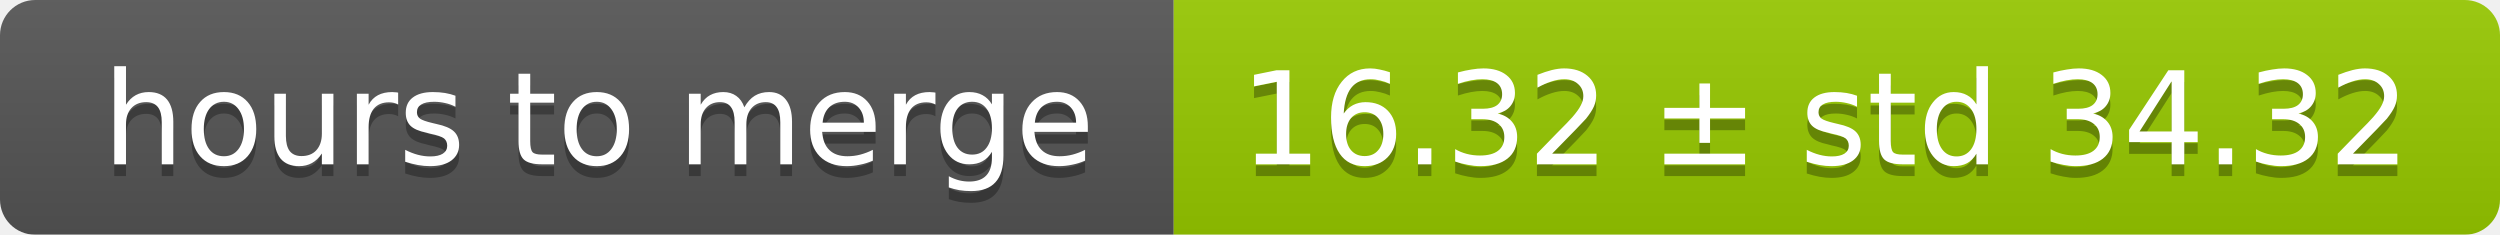
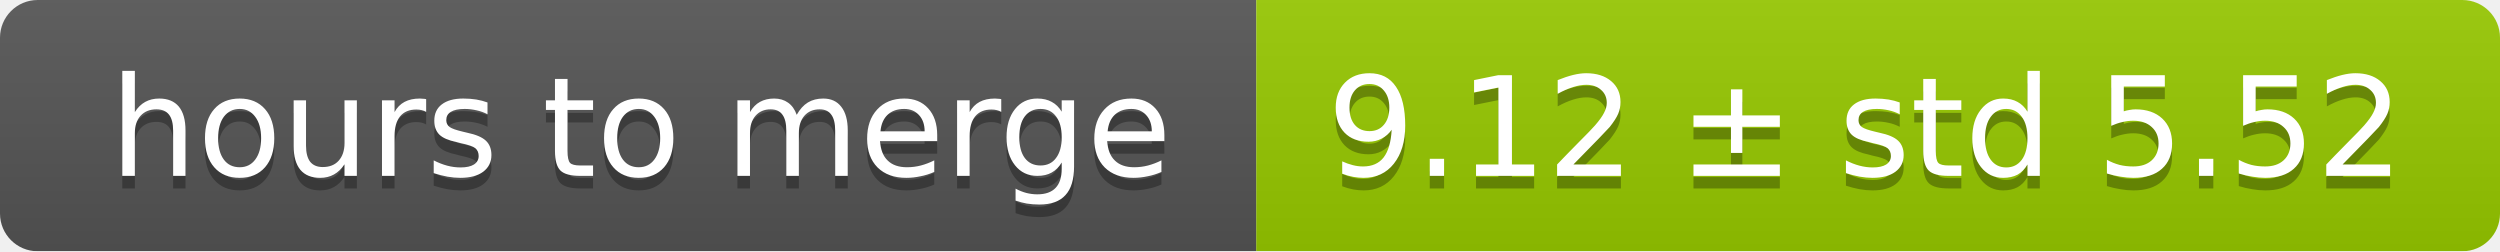
- <svg xmlns="http://www.w3.org/2000/svg" width="213" height="20">
+ <svg xmlns="http://www.w3.org/2000/svg" width="199" height="20">
  <linearGradient id="smooth" x2="0" y2="100%">
    <stop offset="0" stop-color="#bbb" stop-opacity=".1" />
    <stop offset="1" stop-opacity=".1" />
  </linearGradient>
  <mask id="round">
-     <rect width="213" height="20" rx="3" fill="#fff" />
+     <rect width="199" height="20" rx="3" fill="#fff" />
  </mask>
  <g mask="url(#round)">
    <rect width="100" height="20" fill="#555" />
-     <rect x="100" width="113" height="20" fill="#97ca00" />
-     <rect width="213" height="20" fill="url(#smooth)" />
+     <rect x="100" width="99" height="20" fill="#97ca00" />
+     <rect width="199" height="20" fill="url(#smooth)" />
  </g>
  <g fill="#fff" text-anchor="middle" font-family="DejaVu Sans,Verdana,Geneva,sans-serif" font-size="11">
    <text x="51" y="15" fill="#010101" fill-opacity=".3">hours to merge</text>
    <text x="51" y="14">hours to merge</text>
-     <text x="155.5" y="15" fill="#010101" fill-opacity=".3">16.32 ± std 34.32</text>
-     <text x="155.5" y="14">16.32 ± std 34.32</text>
+     <text x="148.5" y="15" fill="#010101" fill-opacity=".3">9.12 ± std 5.52</text>
+     <text x="148.5" y="14">9.12 ± std 5.52</text>
  </g>
</svg>
